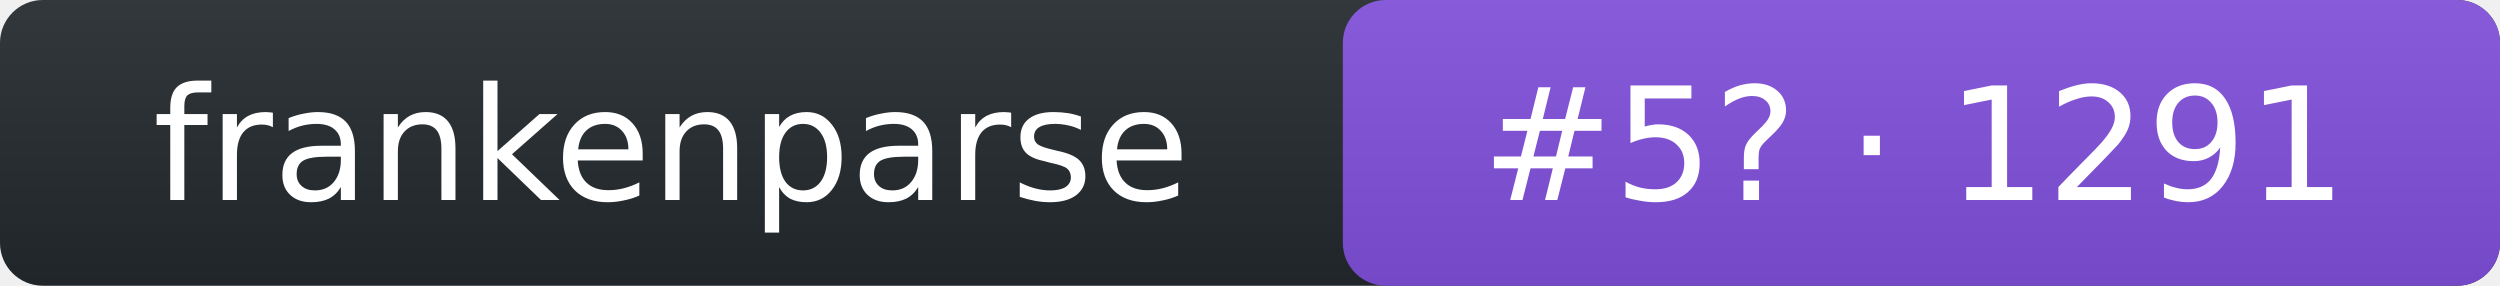
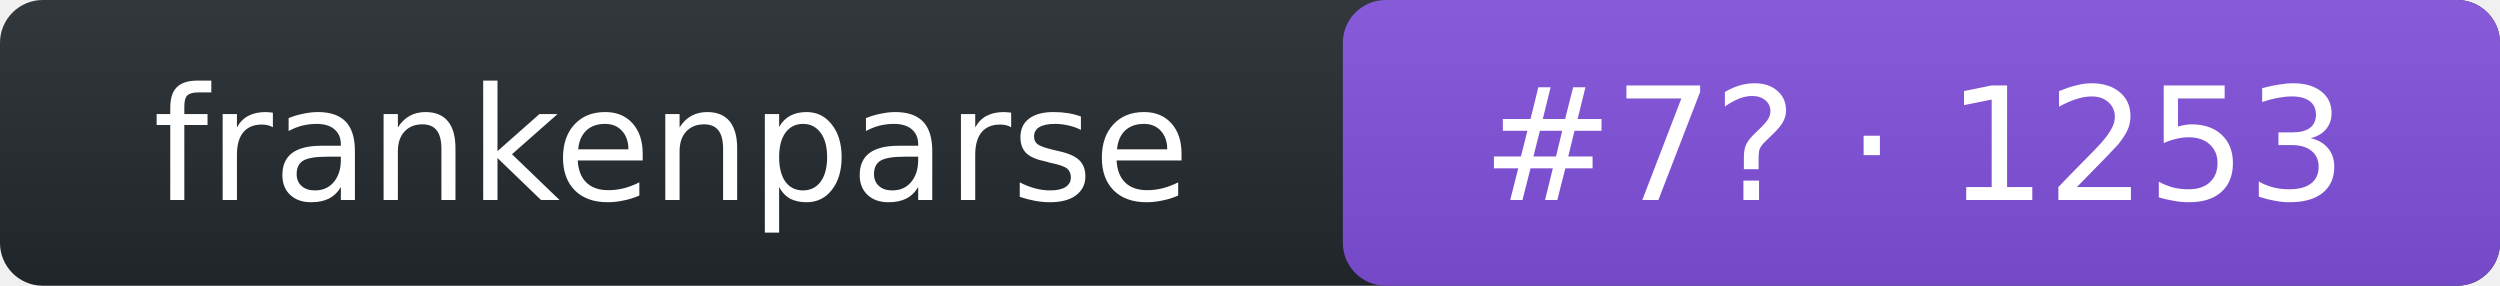
- <svg xmlns="http://www.w3.org/2000/svg" width="175" height="20" role="img" aria-label="frankenparse: rank 5 in intent arena, rating 1291">
+ <svg xmlns="http://www.w3.org/2000/svg" width="175" height="20" role="img" aria-label="frankenparse: rank 7 in intent arena, rating 1253">
  <linearGradient id="s" x2="0" y2="100%">
    <stop offset="0" stop-color="#bbb" stop-opacity=".1" />
    <stop offset="1" stop-opacity=".1" />
  </linearGradient>
  <rect rx="3" width="175" height="20" fill="#24292f" />
  <rect rx="3" x="94" width="81" height="20" fill="#8250df" />
  <rect rx="3" width="175" height="20" fill="url(#s)" />
  <g fill="#fff" text-anchor="middle" font-family="Verdana,DejaVu Sans,Geneva,sans-serif" font-size="11">
    <text x="47" y="14">frankenparse</text>
-     <text x="134" y="14">#5? · 1291</text>
+     <text x="134" y="14">#7? · 1253</text>
  </g>
</svg>
